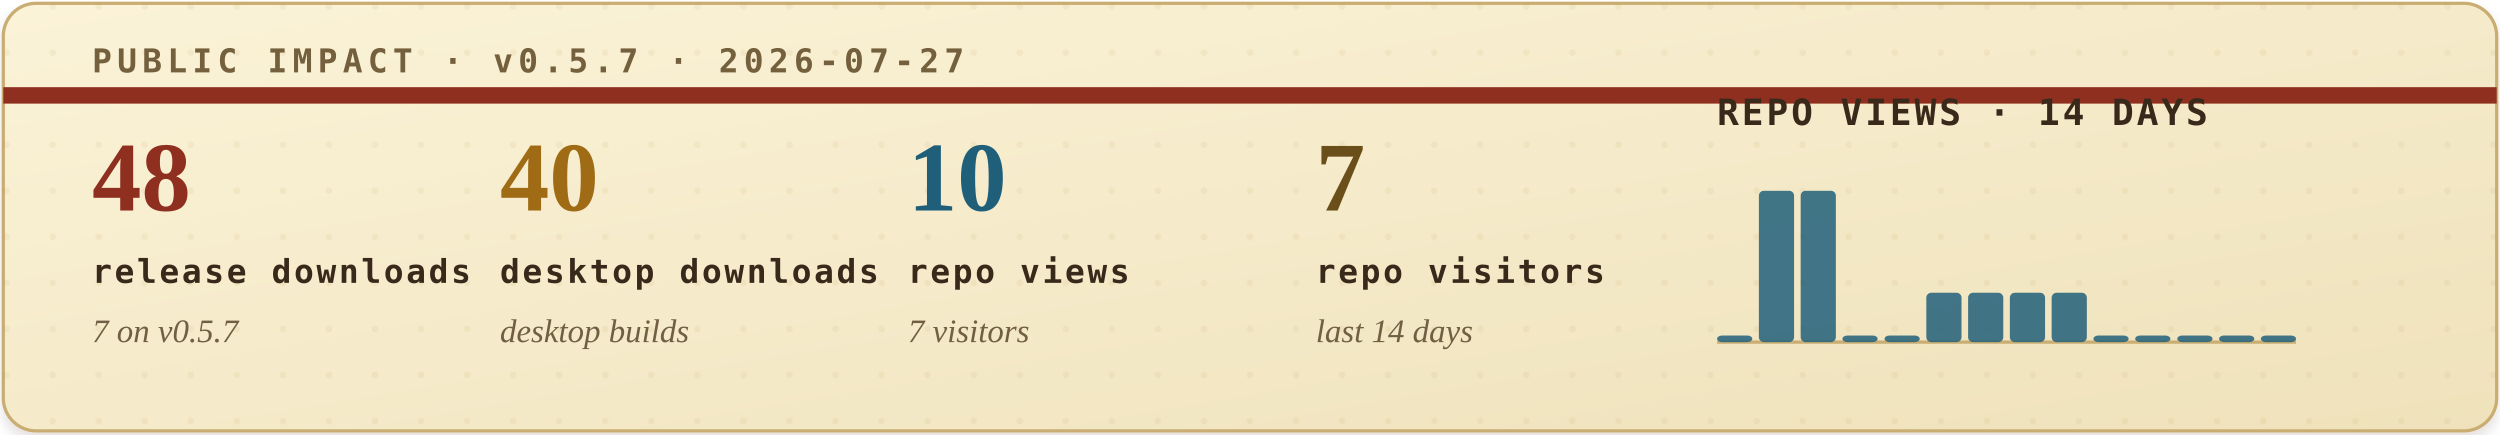
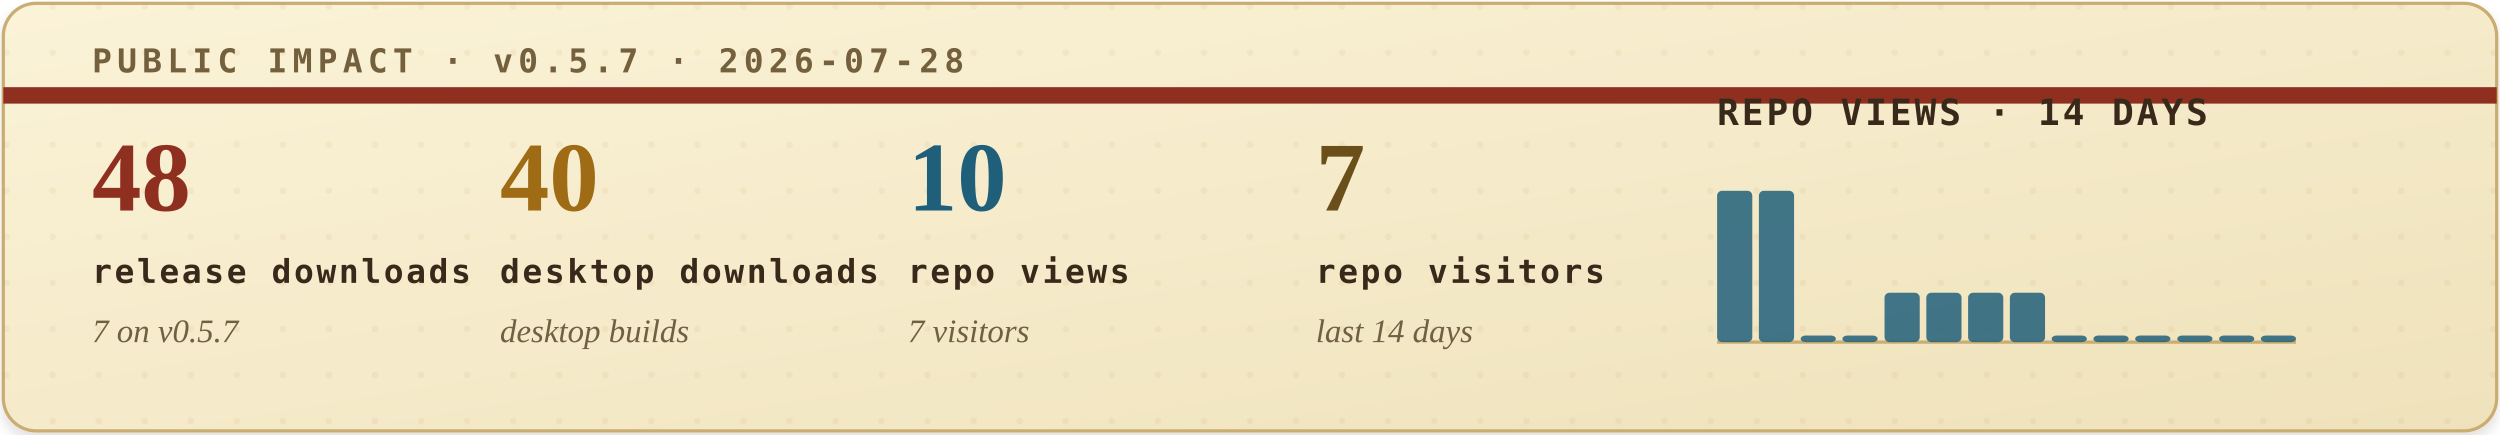
<svg xmlns="http://www.w3.org/2000/svg" width="760" height="132" viewBox="0 0 760 132" role="img" aria-labelledby="title desc">
  <defs>
    <filter id="soft-shadow" x="-4%" y="-12%" width="108%" height="130%">
      <feDropShadow dx="0" dy="2" stdDeviation="2" flood-color="#2b1c10" flood-opacity="0.14" />
    </filter>
    <linearGradient id="paper" x1="0" x2="1" y1="0" y2="1">
      <stop offset="0" stop-color="#fbf3d8" />
      <stop offset="1" stop-color="#efe2bb" />
    </linearGradient>
    <pattern id="dot-grid" width="14" height="14" patternUnits="userSpaceOnUse">
      <circle cx="2" cy="2" r="1" fill="#b08b43" opacity="0.22" />
    </pattern>
    <style>
      .eyebrow { font: 700 10px ui-monospace, SFMono-Regular, Menlo, Consolas, monospace; letter-spacing: .16em; }
      .metric-value { font: 700 30px Georgia, "Times New Roman", serif; }
      .metric-label { font: 700 10px ui-monospace, SFMono-Regular, Menlo, Consolas, monospace; letter-spacing: .08em; fill: #39291b; }
      .metric-sub { font: italic 10px Georgia, "Times New Roman", serif; fill: #715f43; }
      .chart-title { font: 700 11px ui-monospace, SFMono-Regular, Menlo, Consolas, monospace; letter-spacing: .08em; fill: #39291b; }
      .chart-note { font: italic 10px Georgia, "Times New Roman", serif; fill: #715f43; }
    </style>
  </defs>
  <rect x="1" y="1" width="758" height="130" rx="10" fill="url(#paper)" stroke="#c9ad73" filter="url(#soft-shadow)" />
  <rect x="1" y="1" width="758" height="130" rx="10" fill="url(#dot-grid)" opacity="0.42" />
  <path d="M1 29H759" stroke="#8f2f1f" stroke-width="5" />
-   <text class="eyebrow" x="28" y="22" fill="#74603d">PUBLIC IMPACT · v0.5.7 · 2026-07-27</text>
+   <text class="eyebrow" x="28" y="22" fill="#74603d">PUBLIC IMPACT · v0.5.7 · 2026-07-28</text>
  <g transform="translate(28, 64)">
    <text class="metric-value" x="0" y="0" fill="#8f2f1f">48</text>
    <text class="metric-label" x="0" y="22">release downloads</text>
    <text class="metric-sub" x="0" y="40">7 on v0.5.7</text>
  </g>
  <g transform="translate(152, 64)">
    <text class="metric-value" x="0" y="0" fill="#9f6b14">40</text>
    <text class="metric-label" x="0" y="22">desktop downloads</text>
    <text class="metric-sub" x="0" y="40">desktop builds</text>
  </g>
  <g transform="translate(276, 64)">
    <text class="metric-value" x="0" y="0" fill="#1f5f7a">10</text>
    <text class="metric-label" x="0" y="22">repo views</text>
    <text class="metric-sub" x="0" y="40">7 visitors</text>
  </g>
  <g transform="translate(400, 64)">
    <text class="metric-value" x="0" y="0" fill="#6a4f1b">7</text>
    <text class="metric-label" x="0" y="22">repo visitors</text>
    <text class="metric-sub" x="0" y="40">last 14 days</text>
  </g>
  <g transform="translate(522, 38)">
    <text class="chart-title" x="0" y="0">REPO VIEWS · 14 DAYS</text>
    <line x1="0" y1="66" x2="176" y2="66" stroke="#c9ad73" stroke-width="1" />
    <g>
-       <rect x="0.0" y="64" width="10.7" height="2" rx="1.5" fill="#1f5f7a" opacity="0.84" />
+       <rect x="0.0" y="20" width="10.7" height="46" rx="1.5" fill="#1f5f7a" opacity="0.84" />
      <rect x="12.7" y="20" width="10.7" height="46" rx="1.5" fill="#1f5f7a" opacity="0.84" />
-       <rect x="25.4" y="20" width="10.7" height="46" rx="1.5" fill="#1f5f7a" opacity="0.84" />
+       <rect x="25.4" y="64" width="10.7" height="2" rx="1.5" fill="#1f5f7a" opacity="0.84" />
      <rect x="38.1" y="64" width="10.7" height="2" rx="1.5" fill="#1f5f7a" opacity="0.84" />
-       <rect x="50.9" y="64" width="10.7" height="2" rx="1.5" fill="#1f5f7a" opacity="0.84" />
+       <rect x="50.9" y="51" width="10.7" height="15" rx="1.5" fill="#1f5f7a" opacity="0.84" />
      <rect x="63.6" y="51" width="10.7" height="15" rx="1.5" fill="#1f5f7a" opacity="0.84" />
      <rect x="76.3" y="51" width="10.7" height="15" rx="1.5" fill="#1f5f7a" opacity="0.84" />
      <rect x="89.0" y="51" width="10.7" height="15" rx="1.5" fill="#1f5f7a" opacity="0.84" />
-       <rect x="101.7" y="51" width="10.7" height="15" rx="1.5" fill="#1f5f7a" opacity="0.84" />
+       <rect x="101.7" y="64" width="10.7" height="2" rx="1.5" fill="#1f5f7a" opacity="0.84" />
      <rect x="114.4" y="64" width="10.7" height="2" rx="1.5" fill="#1f5f7a" opacity="0.84" />
      <rect x="127.1" y="64" width="10.7" height="2" rx="1.5" fill="#1f5f7a" opacity="0.84" />
      <rect x="139.9" y="64" width="10.7" height="2" rx="1.5" fill="#1f5f7a" opacity="0.84" />
      <rect x="152.6" y="64" width="10.7" height="2" rx="1.5" fill="#1f5f7a" opacity="0.84" />
      <rect x="165.3" y="64" width="10.7" height="2" rx="1.5" fill="#1f5f7a" opacity="0.84" />
    </g>
  </g>
</svg>
